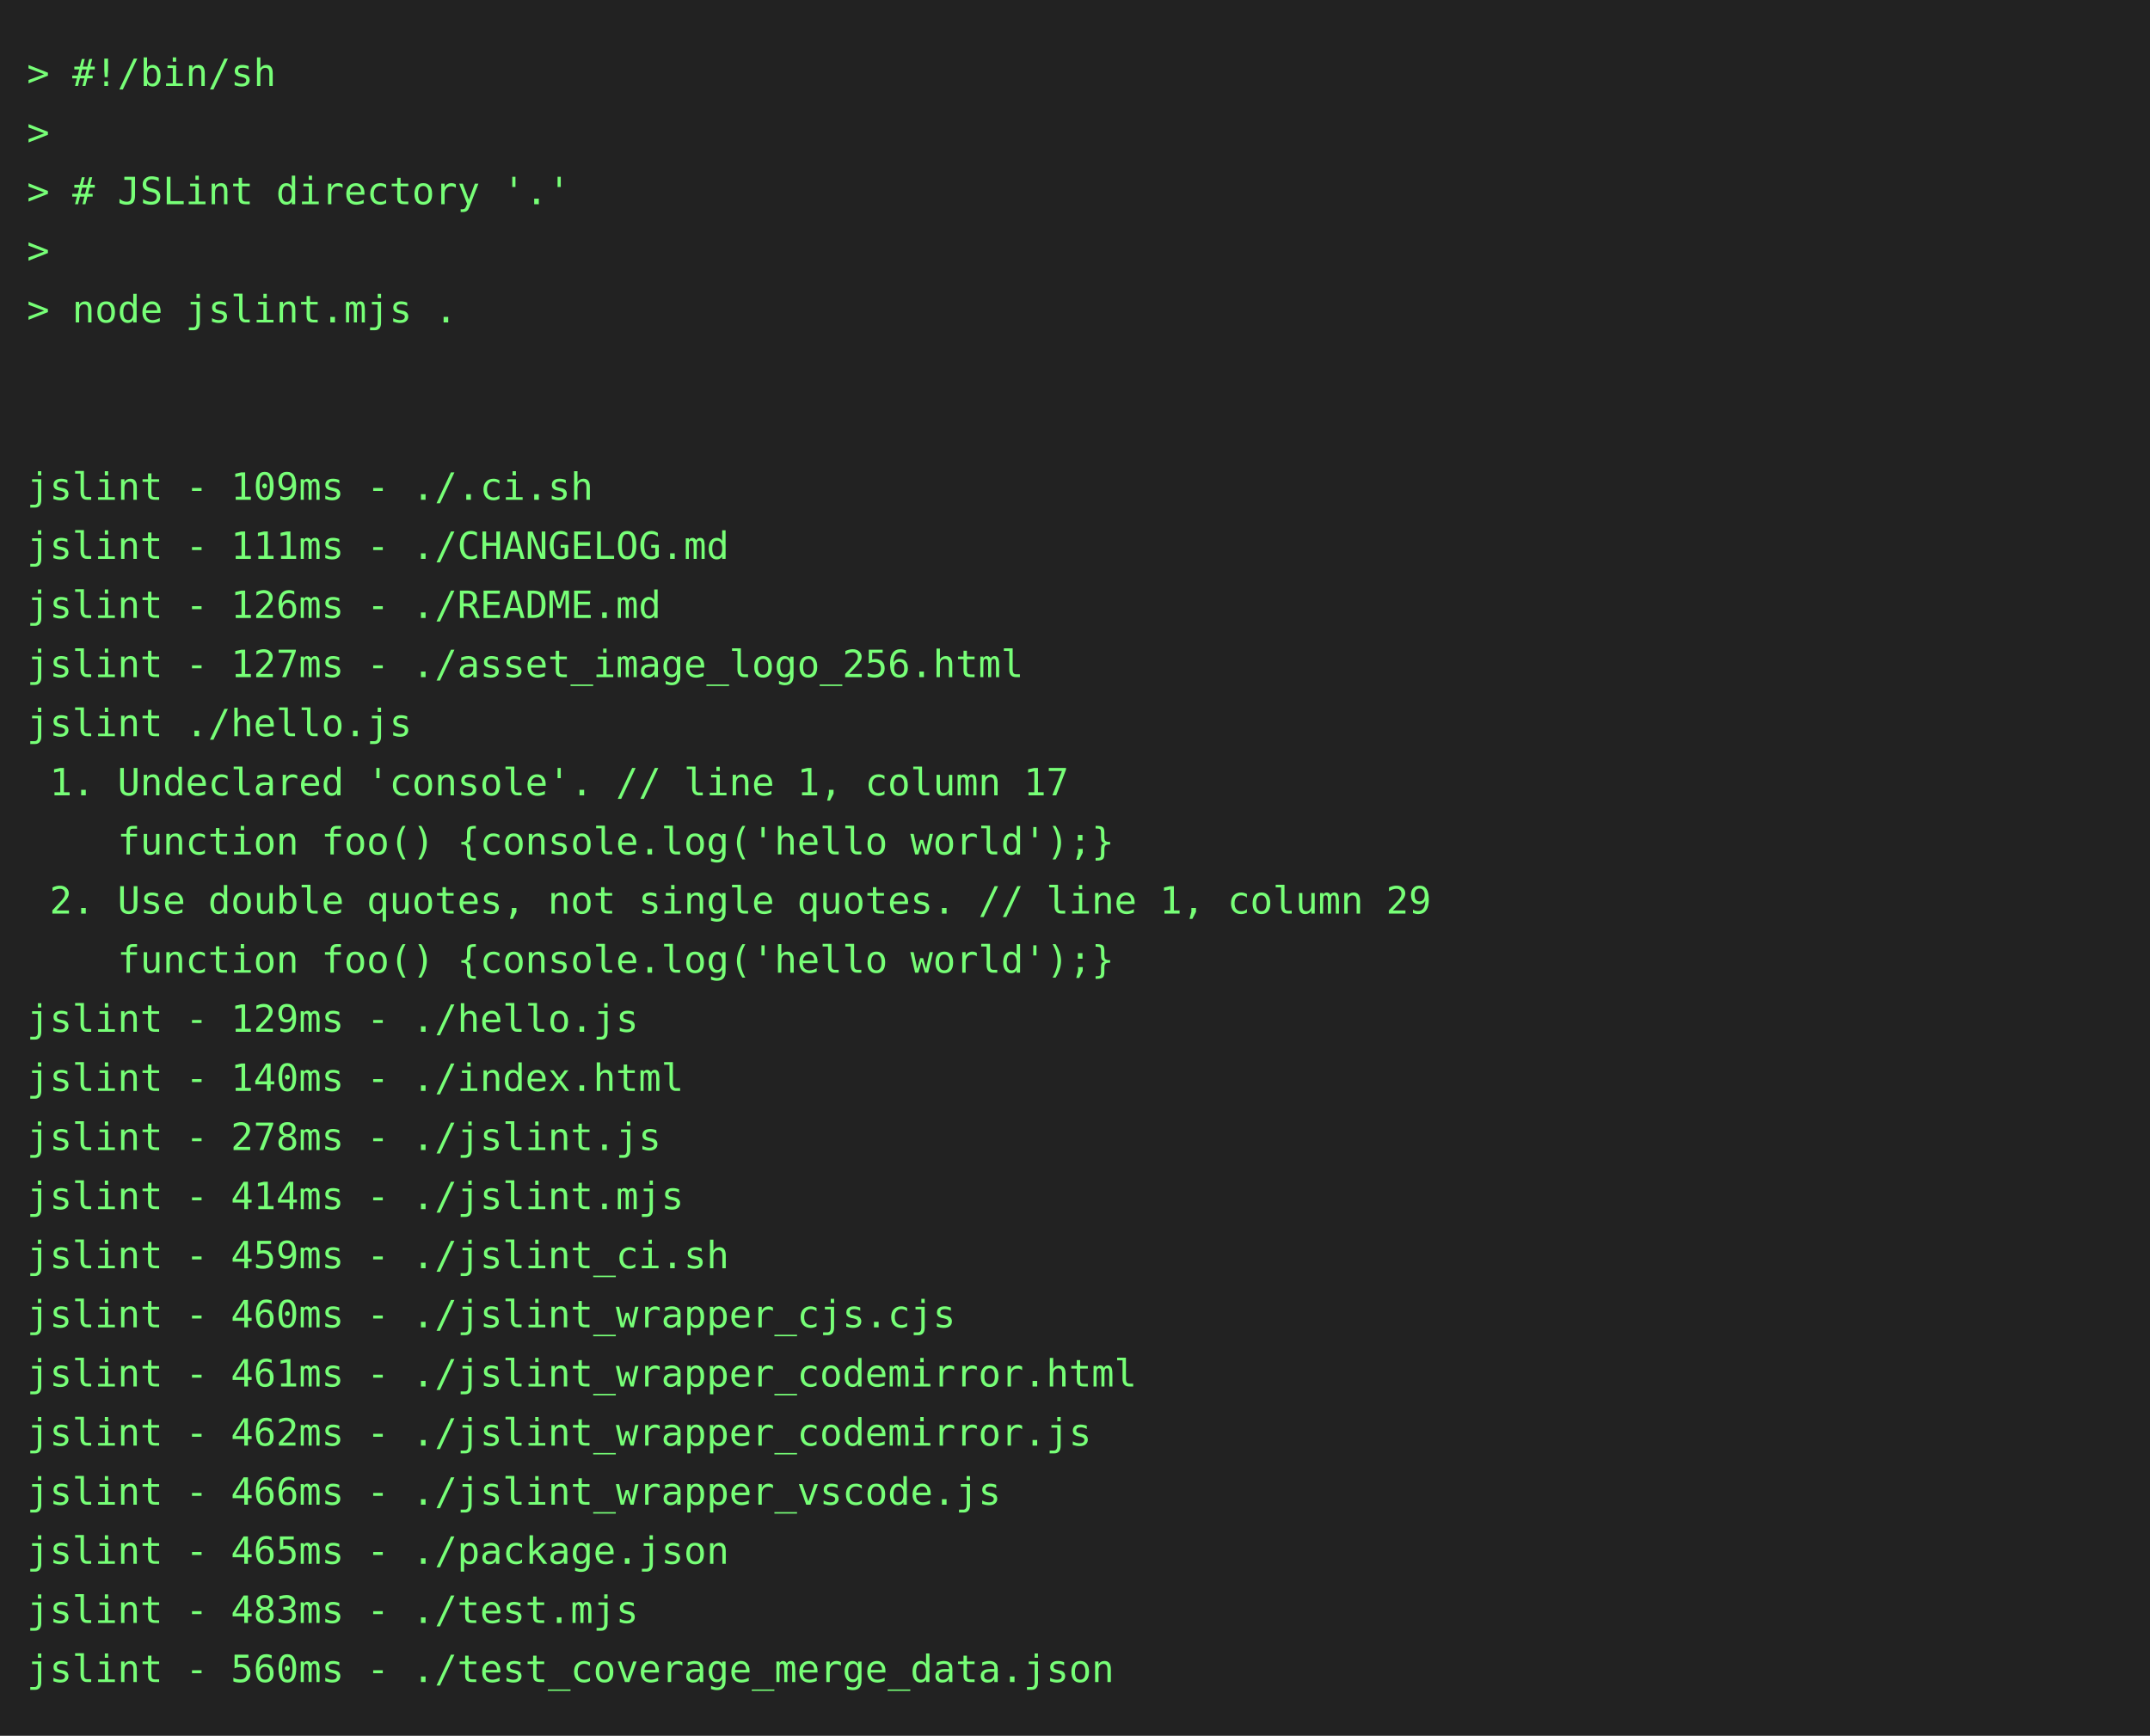
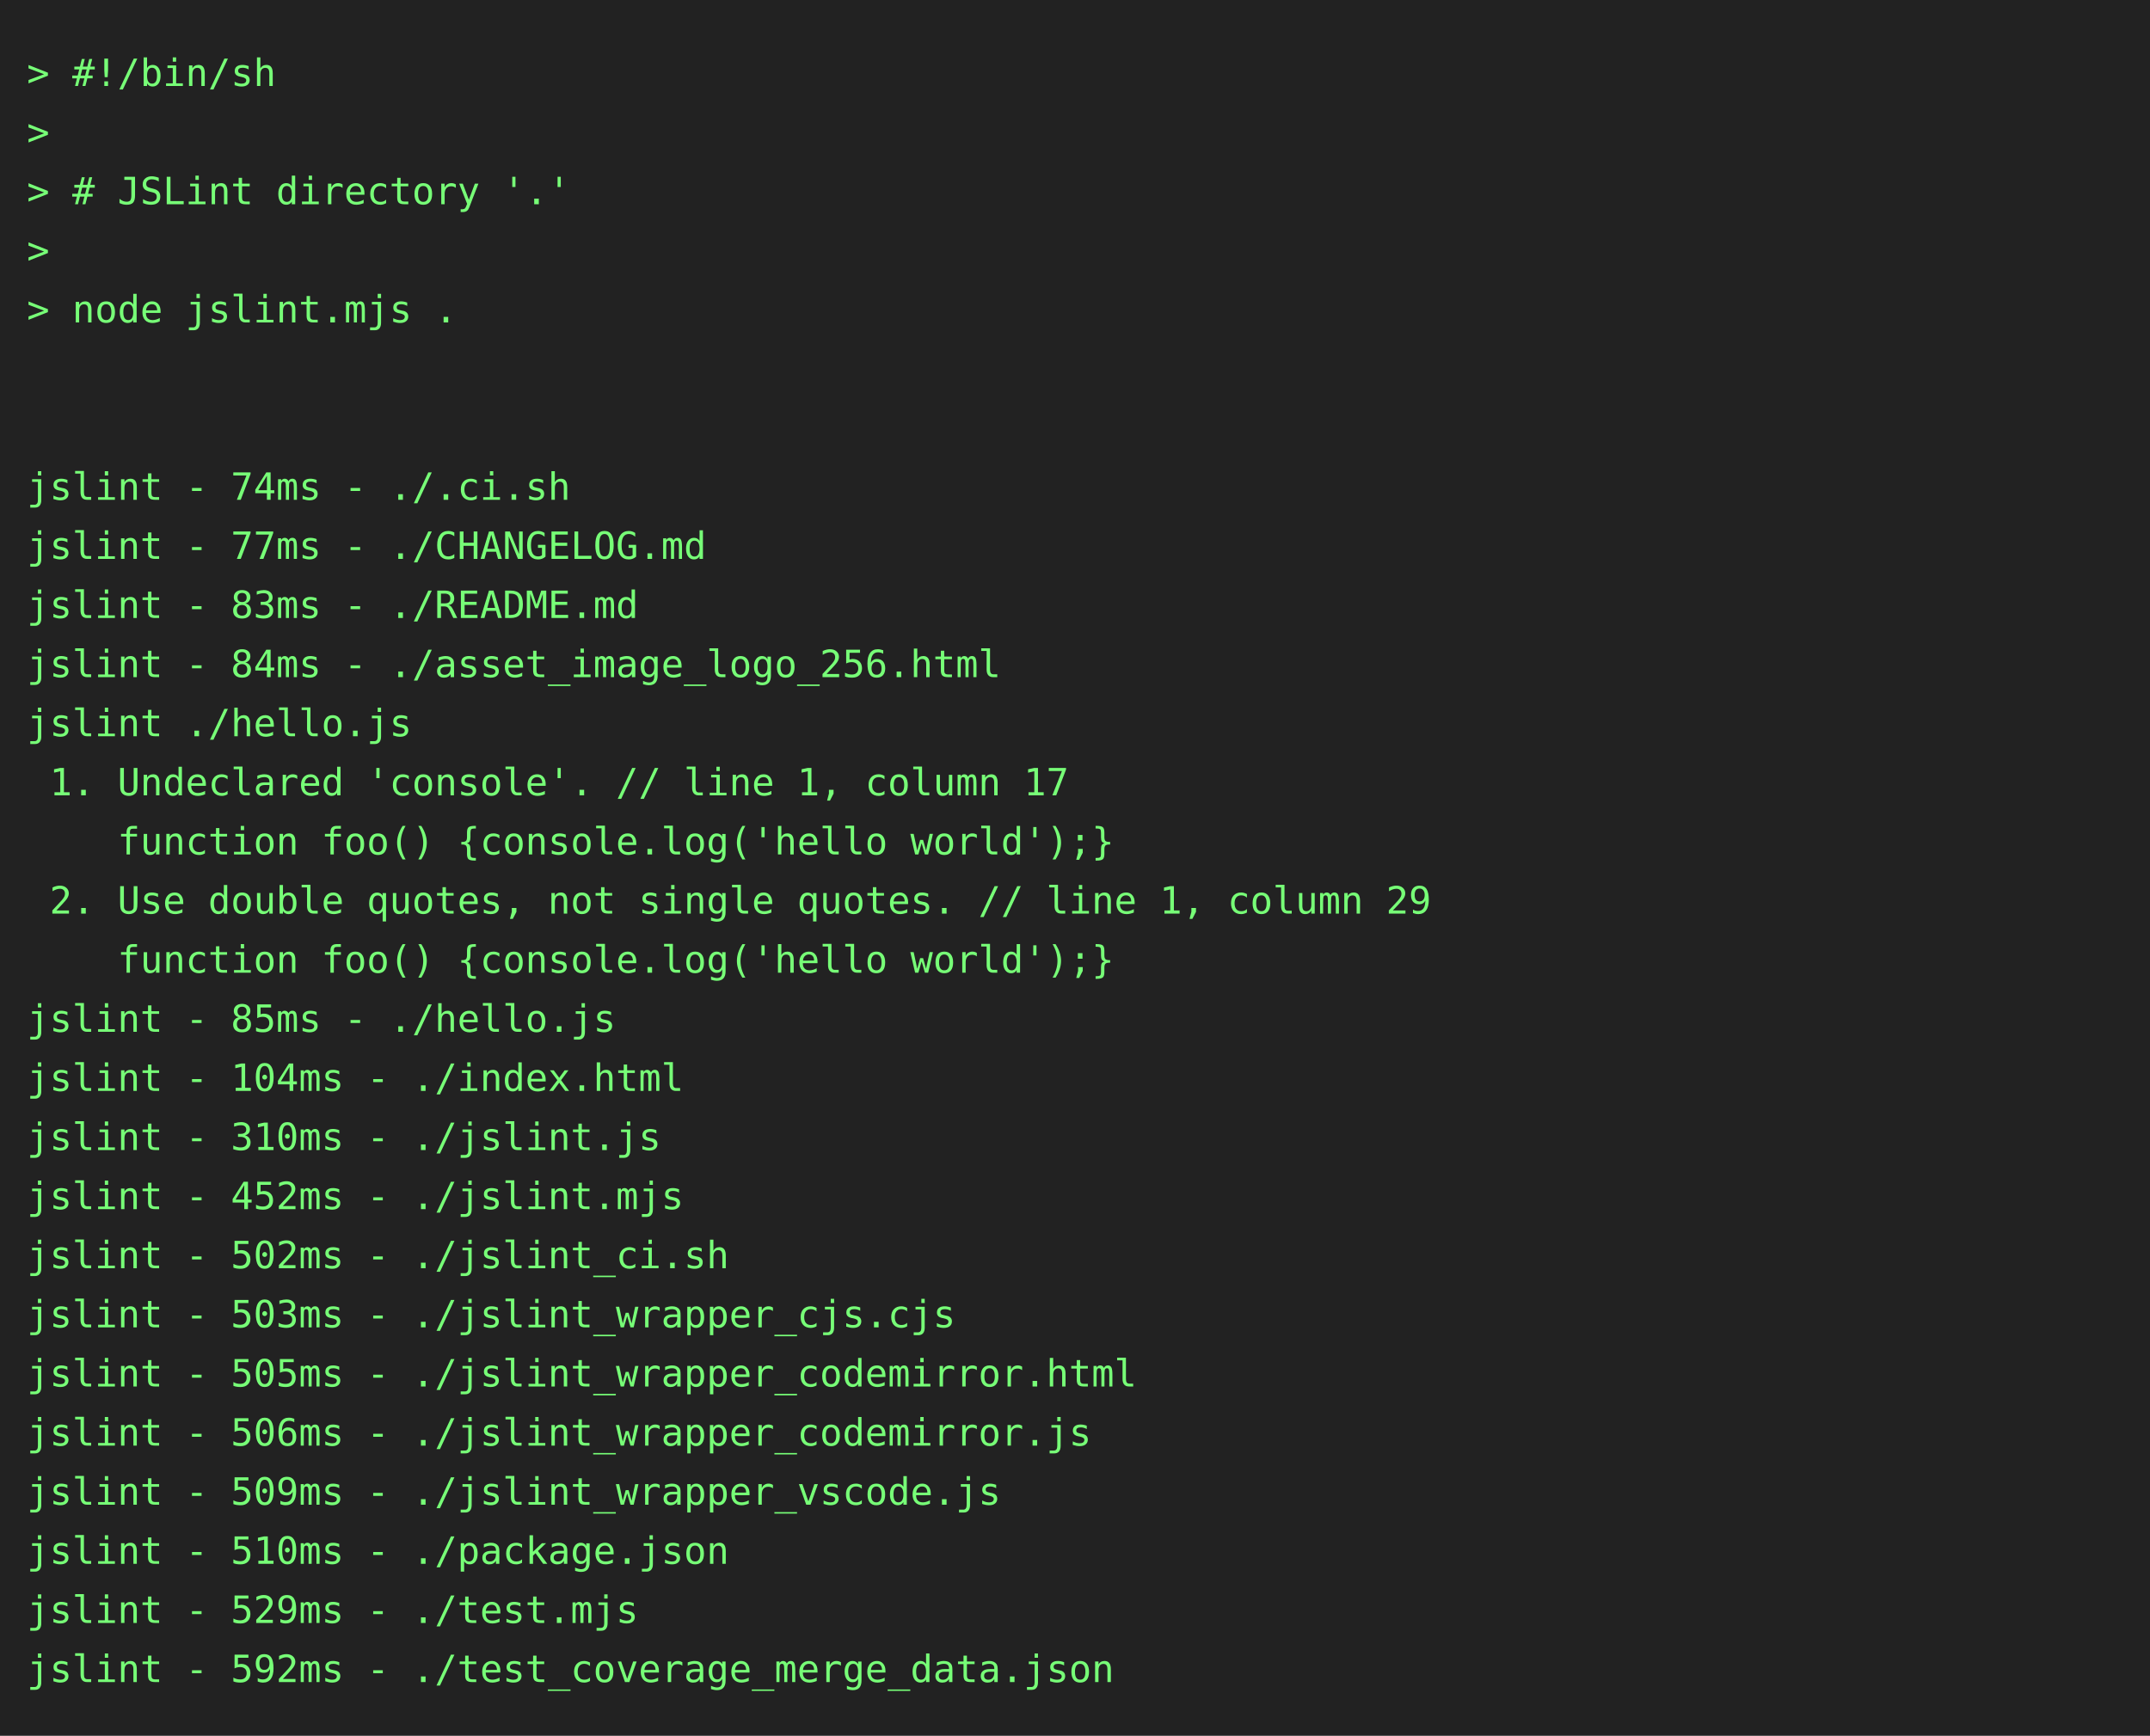
<svg xmlns="http://www.w3.org/2000/svg" height="646" width="800">
  <rect height="646" fill="#222" width="800" />
  <text fill="#7f7" font-family="consolas, menlo, monospace" font-size="14" xml:space="preserve">
    <tspan lengthAdjust="spacingAndGlyphs" textLength="768" x="10" y="32">&gt; #!/bin/sh                                                                                      </tspan>
    <tspan lengthAdjust="spacingAndGlyphs" textLength="768" x="10" y="54">&gt;                                                                                                </tspan>
    <tspan lengthAdjust="spacingAndGlyphs" textLength="768" x="10" y="76">&gt; # JSLint directory '.'                                                                         </tspan>
    <tspan lengthAdjust="spacingAndGlyphs" textLength="768" x="10" y="98">&gt;                                                                                                </tspan>
    <tspan lengthAdjust="spacingAndGlyphs" textLength="768" x="10" y="120">&gt; node jslint.mjs .                                                                              </tspan>
    <tspan lengthAdjust="spacingAndGlyphs" textLength="768" x="10" y="142">                                                                                                 </tspan>
    <tspan lengthAdjust="spacingAndGlyphs" textLength="768" x="10" y="164">                                                                                                 </tspan>
-     <tspan lengthAdjust="spacingAndGlyphs" textLength="768" x="10" y="186">jslint - 109ms - ./.ci.sh                                                                        </tspan>
-     <tspan lengthAdjust="spacingAndGlyphs" textLength="768" x="10" y="208">jslint - 111ms - ./CHANGELOG.md                                                                  </tspan>
-     <tspan lengthAdjust="spacingAndGlyphs" textLength="768" x="10" y="230">jslint - 126ms - ./README.md                                                                     </tspan>
-     <tspan lengthAdjust="spacingAndGlyphs" textLength="768" x="10" y="252">jslint - 127ms - ./asset_image_logo_256.html                                                     </tspan>
+     <tspan lengthAdjust="spacingAndGlyphs" textLength="768" x="10" y="186">jslint - 74ms - ./.ci.sh                                                                         </tspan>
+     <tspan lengthAdjust="spacingAndGlyphs" textLength="768" x="10" y="208">jslint - 77ms - ./CHANGELOG.md                                                                   </tspan>
+     <tspan lengthAdjust="spacingAndGlyphs" textLength="768" x="10" y="230">jslint - 83ms - ./README.md                                                                      </tspan>
+     <tspan lengthAdjust="spacingAndGlyphs" textLength="768" x="10" y="252">jslint - 84ms - ./asset_image_logo_256.html                                                      </tspan>
    <tspan lengthAdjust="spacingAndGlyphs" textLength="768" x="10" y="274">jslint ./hello.js                                                                                </tspan>
    <tspan lengthAdjust="spacingAndGlyphs" textLength="768" x="10" y="296"> 1. Undeclared 'console'. // line 1, column 17                                                   </tspan>
    <tspan lengthAdjust="spacingAndGlyphs" textLength="768" x="10" y="318">    function foo() {console.log('hello world');}                                                 </tspan>
    <tspan lengthAdjust="spacingAndGlyphs" textLength="768" x="10" y="340"> 2. Use double quotes, not single quotes. // line 1, column 29                                   </tspan>
    <tspan lengthAdjust="spacingAndGlyphs" textLength="768" x="10" y="362">    function foo() {console.log('hello world');}                                                 </tspan>
-     <tspan lengthAdjust="spacingAndGlyphs" textLength="768" x="10" y="384">jslint - 129ms - ./hello.js                                                                      </tspan>
-     <tspan lengthAdjust="spacingAndGlyphs" textLength="768" x="10" y="406">jslint - 140ms - ./index.html                                                                    </tspan>
-     <tspan lengthAdjust="spacingAndGlyphs" textLength="768" x="10" y="428">jslint - 278ms - ./jslint.js                                                                     </tspan>
-     <tspan lengthAdjust="spacingAndGlyphs" textLength="768" x="10" y="450">jslint - 414ms - ./jslint.mjs                                                                    </tspan>
-     <tspan lengthAdjust="spacingAndGlyphs" textLength="768" x="10" y="472">jslint - 459ms - ./jslint_ci.sh                                                                  </tspan>
-     <tspan lengthAdjust="spacingAndGlyphs" textLength="768" x="10" y="494">jslint - 460ms - ./jslint_wrapper_cjs.cjs                                                        </tspan>
-     <tspan lengthAdjust="spacingAndGlyphs" textLength="768" x="10" y="516">jslint - 461ms - ./jslint_wrapper_codemirror.html                                                </tspan>
-     <tspan lengthAdjust="spacingAndGlyphs" textLength="768" x="10" y="538">jslint - 462ms - ./jslint_wrapper_codemirror.js                                                  </tspan>
-     <tspan lengthAdjust="spacingAndGlyphs" textLength="768" x="10" y="560">jslint - 466ms - ./jslint_wrapper_vscode.js                                                      </tspan>
-     <tspan lengthAdjust="spacingAndGlyphs" textLength="768" x="10" y="582">jslint - 465ms - ./package.json                                                                  </tspan>
-     <tspan lengthAdjust="spacingAndGlyphs" textLength="768" x="10" y="604">jslint - 483ms - ./test.mjs                                                                      </tspan>
-     <tspan lengthAdjust="spacingAndGlyphs" textLength="768" x="10" y="626">jslint - 560ms - ./test_coverage_merge_data.json                                                 </tspan>
+     <tspan lengthAdjust="spacingAndGlyphs" textLength="768" x="10" y="384">jslint - 85ms - ./hello.js                                                                       </tspan>
+     <tspan lengthAdjust="spacingAndGlyphs" textLength="768" x="10" y="406">jslint - 104ms - ./index.html                                                                    </tspan>
+     <tspan lengthAdjust="spacingAndGlyphs" textLength="768" x="10" y="428">jslint - 310ms - ./jslint.js                                                                     </tspan>
+     <tspan lengthAdjust="spacingAndGlyphs" textLength="768" x="10" y="450">jslint - 452ms - ./jslint.mjs                                                                    </tspan>
+     <tspan lengthAdjust="spacingAndGlyphs" textLength="768" x="10" y="472">jslint - 502ms - ./jslint_ci.sh                                                                  </tspan>
+     <tspan lengthAdjust="spacingAndGlyphs" textLength="768" x="10" y="494">jslint - 503ms - ./jslint_wrapper_cjs.cjs                                                        </tspan>
+     <tspan lengthAdjust="spacingAndGlyphs" textLength="768" x="10" y="516">jslint - 505ms - ./jslint_wrapper_codemirror.html                                                </tspan>
+     <tspan lengthAdjust="spacingAndGlyphs" textLength="768" x="10" y="538">jslint - 506ms - ./jslint_wrapper_codemirror.js                                                  </tspan>
+     <tspan lengthAdjust="spacingAndGlyphs" textLength="768" x="10" y="560">jslint - 509ms - ./jslint_wrapper_vscode.js                                                      </tspan>
+     <tspan lengthAdjust="spacingAndGlyphs" textLength="768" x="10" y="582">jslint - 510ms - ./package.json                                                                  </tspan>
+     <tspan lengthAdjust="spacingAndGlyphs" textLength="768" x="10" y="604">jslint - 529ms - ./test.mjs                                                                      </tspan>
+     <tspan lengthAdjust="spacingAndGlyphs" textLength="768" x="10" y="626">jslint - 592ms - ./test_coverage_merge_data.json                                                 </tspan>
  </text>
</svg>
